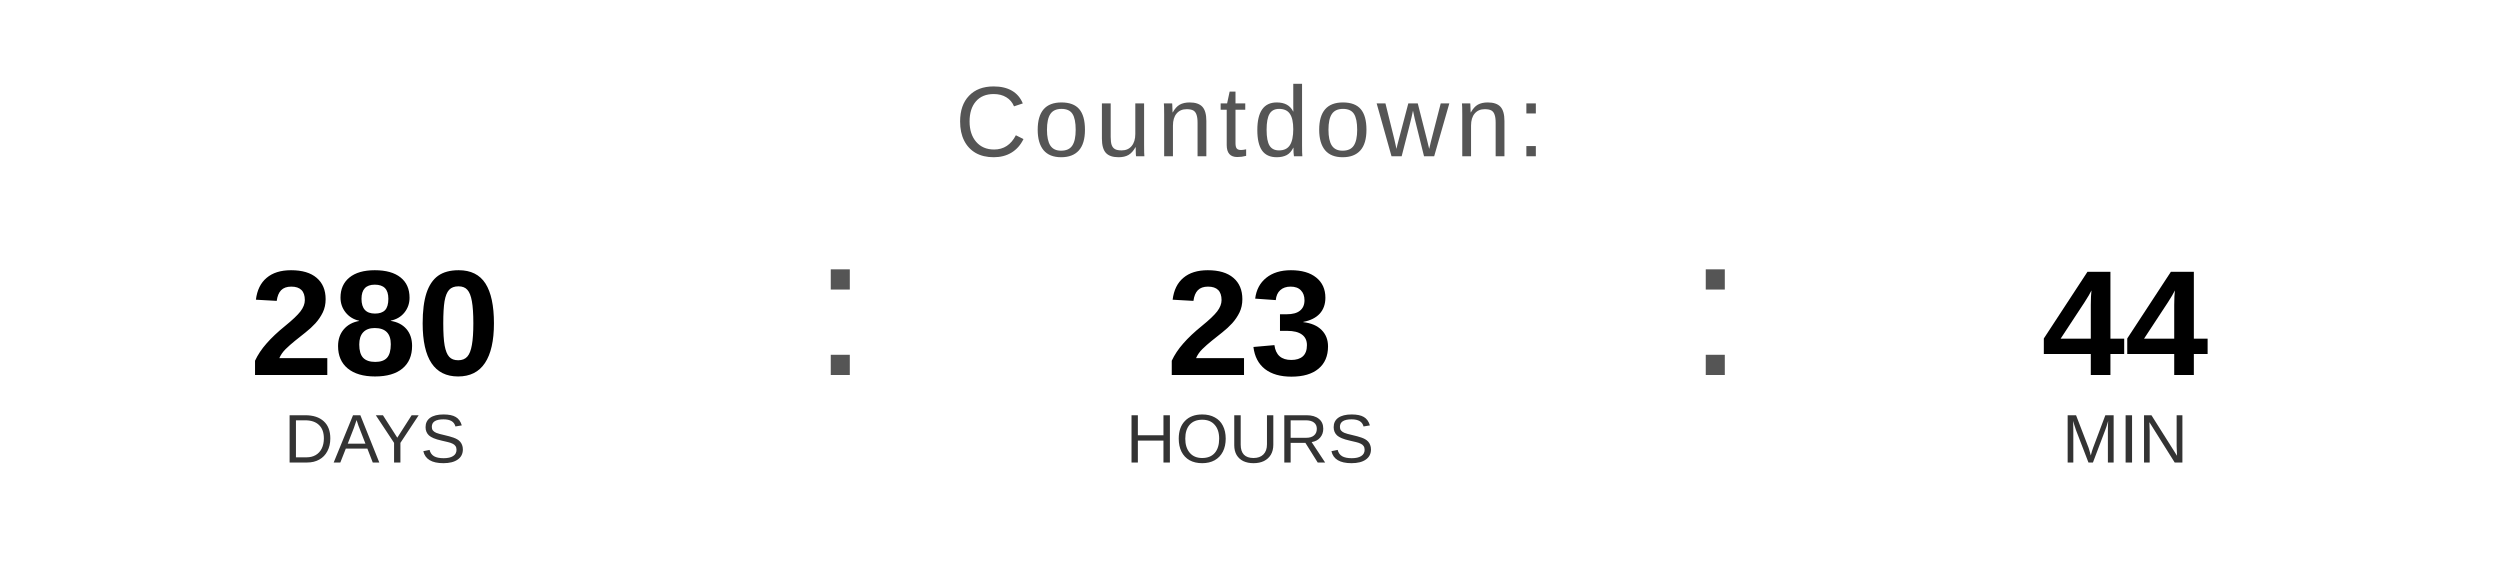
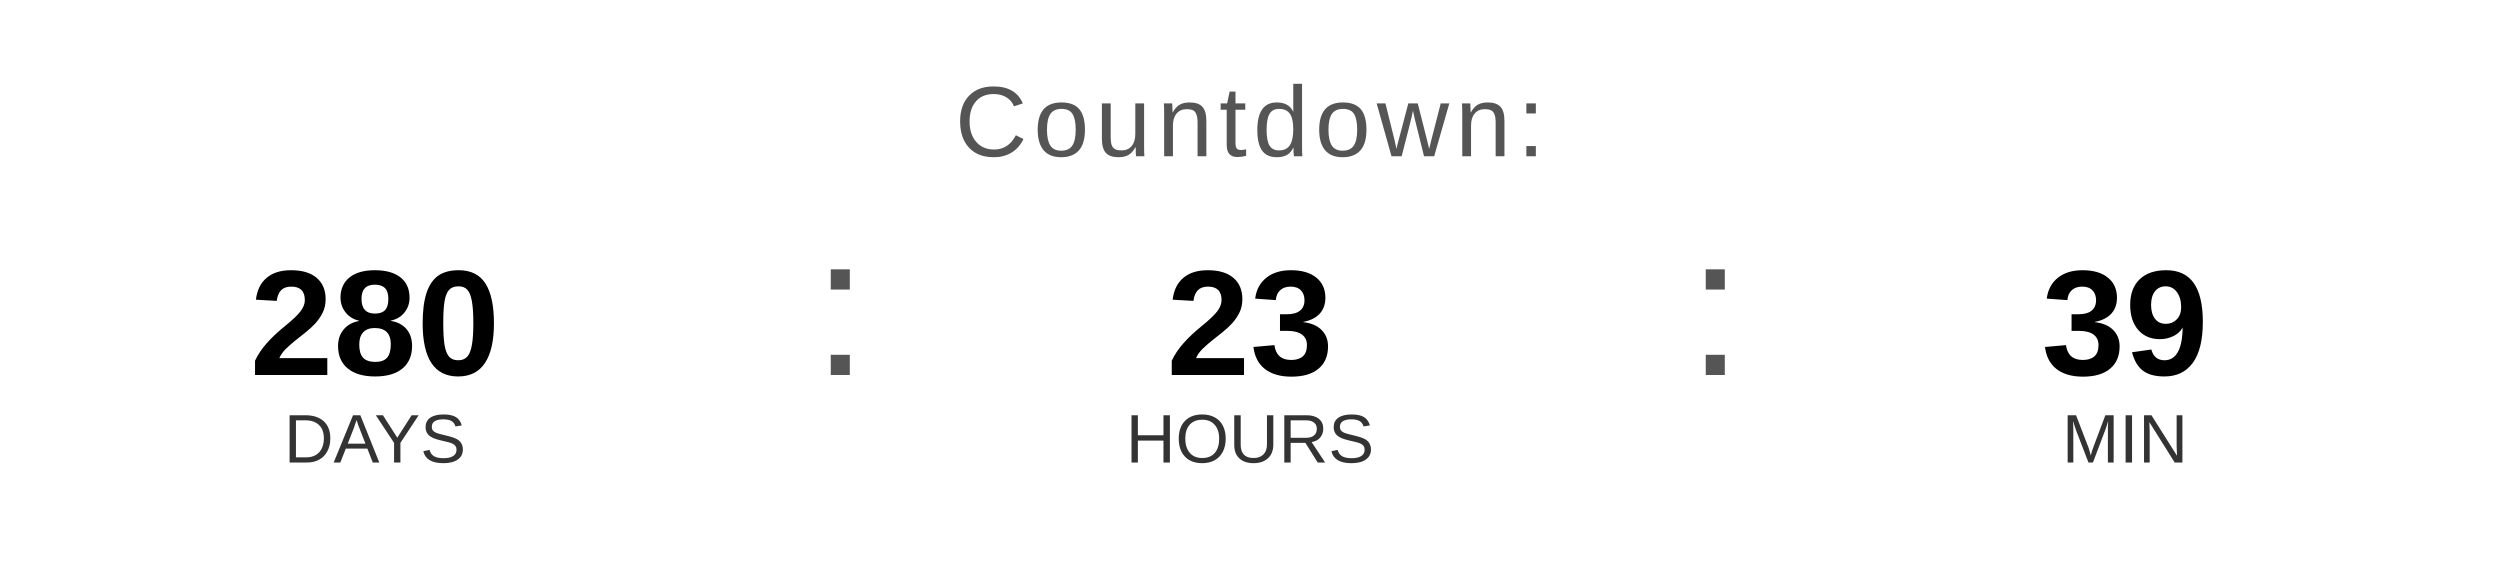
<svg xmlns="http://www.w3.org/2000/svg" width="400" height="90" viewBox="0 0 400 90">
  <text x="200" y="25" font-family="Arial, Helvetica, sans-serif" font-size="16" fill="#555555" text-anchor="middle" letter-spacing="1">
    Countdown:
  </text>
  <text x="60" y="60" font-family="Arial, Helvetica, sans-serif" font-size="24" font-weight="bold" fill="#000000" text-anchor="middle">280</text>
  <text x="60" y="74" font-family="Arial, Helvetica, sans-serif" font-size="11" fill="#333333" text-anchor="middle">DAYS</text>
  <text x="130" y="60" font-family="Arial, sans-serif" font-size="32" fill="#555555">:</text>
  <text x="200" y="60" font-family="Arial, Helvetica, sans-serif" font-size="24" font-weight="bold" fill="#000000" text-anchor="middle">23</text>
  <text x="200" y="74" font-family="Arial, Helvetica, sans-serif" font-size="11" fill="#333333" text-anchor="middle">HOURS</text>
  <text x="270" y="60" font-family="Arial, sans-serif" font-size="32" fill="#555555">:</text>
-   <text x="340" y="60" font-family="Arial, Helvetica, sans-serif" font-size="24" font-weight="bold" fill="#000000" text-anchor="middle">44</text>
+   <text x="340" y="60" font-family="Arial, Helvetica, sans-serif" font-size="24" font-weight="bold" fill="#000000" text-anchor="middle">39</text>
  <text x="340" y="74" font-family="Arial, Helvetica, sans-serif" font-size="11" fill="#333333" text-anchor="middle">MIN</text>
</svg>
